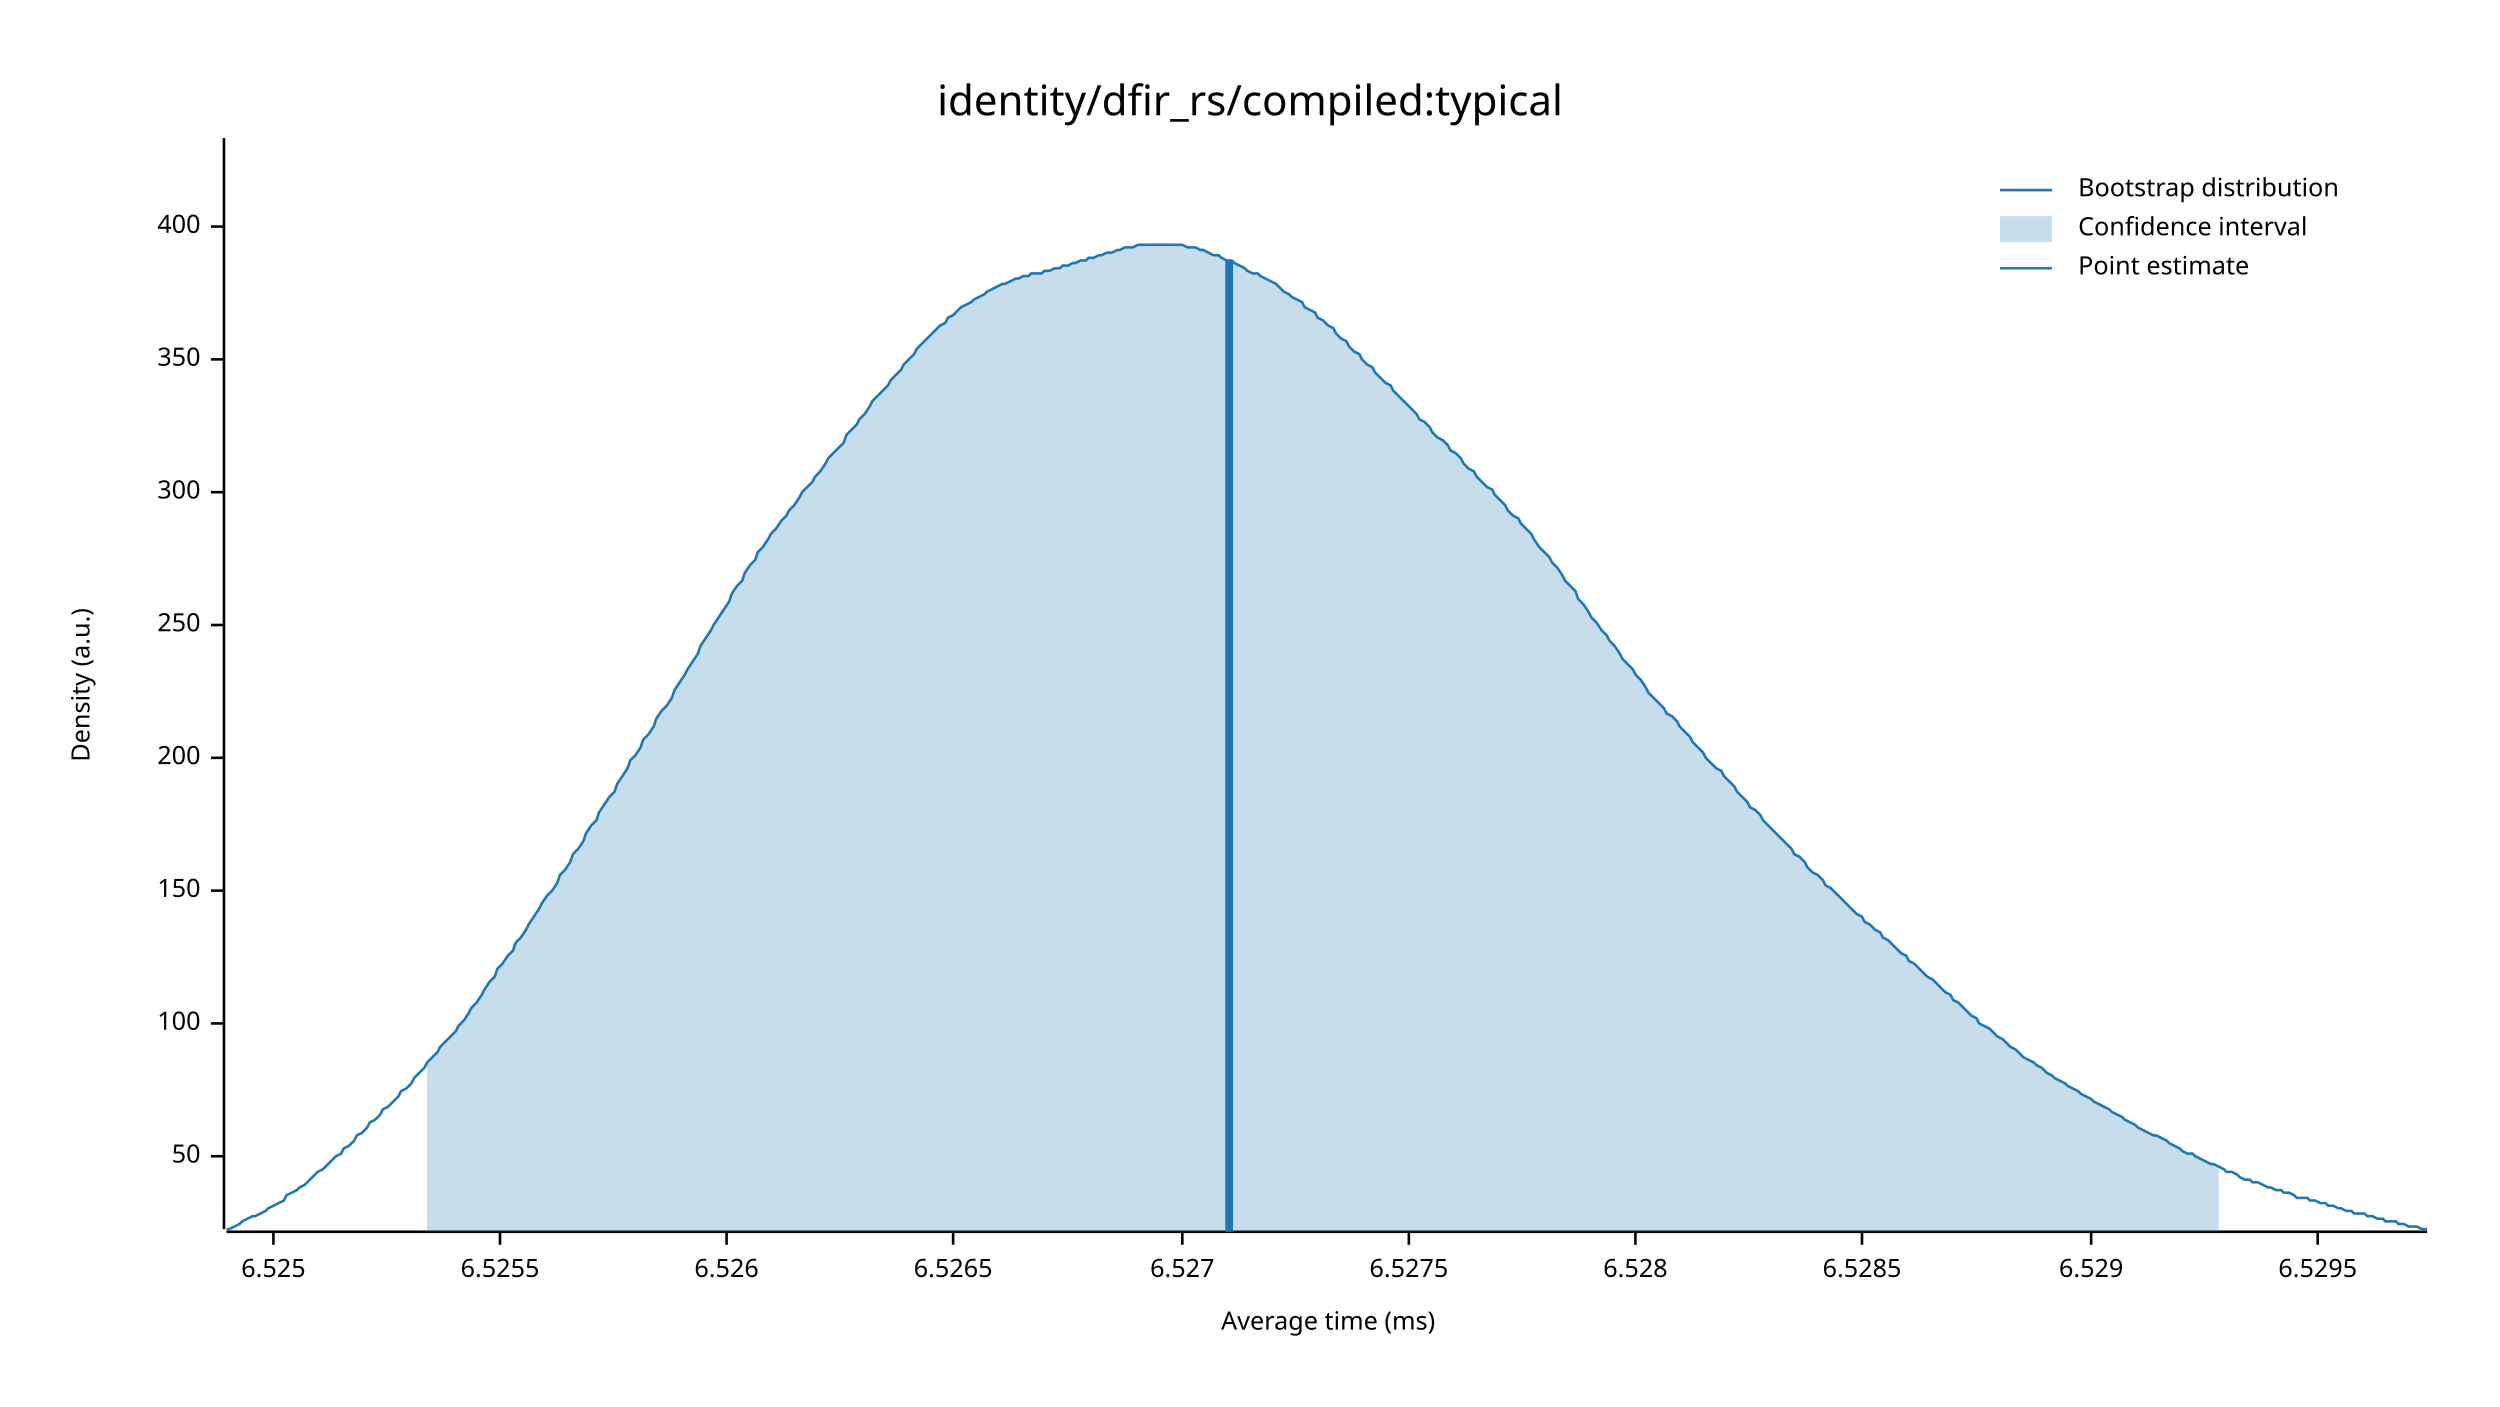
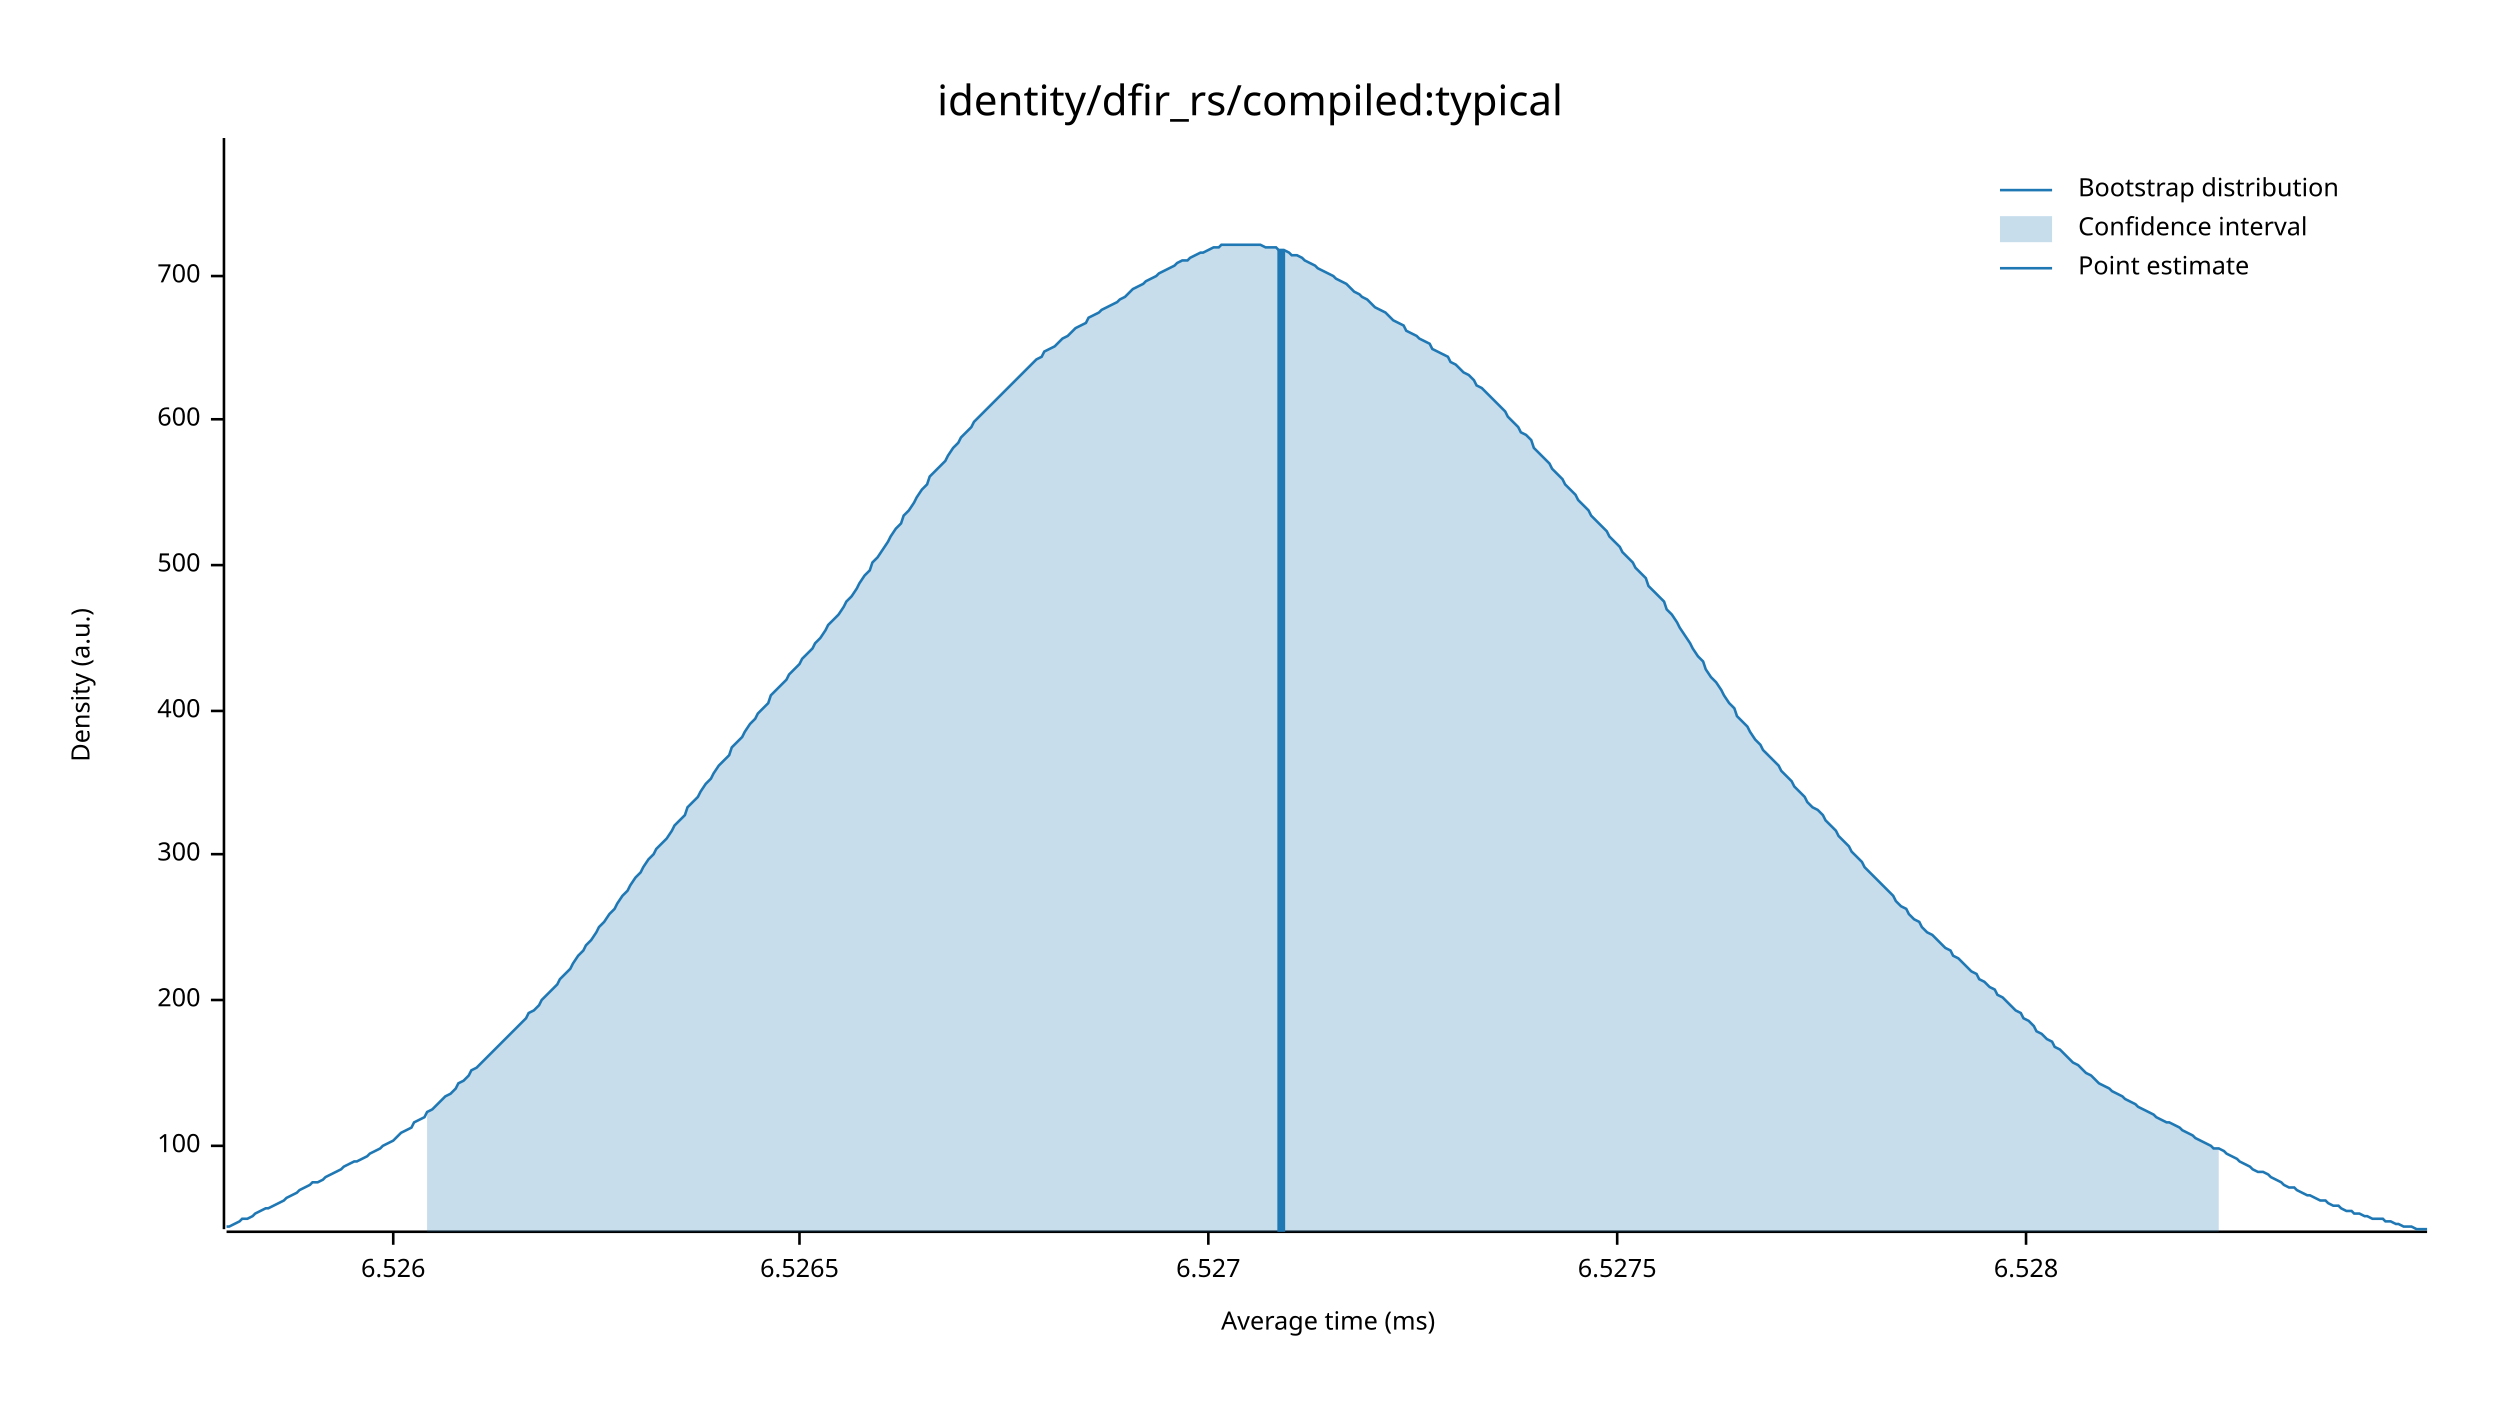
<svg xmlns="http://www.w3.org/2000/svg" width="960" height="540" viewBox="0 0 960 540">
  <text x="480" y="32" dy="0.76em" text-anchor="middle" font-family="sans-serif" font-size="16.129" opacity="1" fill="#000000">
identity/dfir_rs/compiled:typical
</text>
  <text x="27" y="263" dy="0.76em" text-anchor="middle" font-family="sans-serif" font-size="9.677" opacity="1" fill="#000000" transform="rotate(270, 27, 263)">
Density (a.u.)
</text>
  <text x="510" y="513" dy="-0.5ex" text-anchor="middle" font-family="sans-serif" font-size="9.677" opacity="1" fill="#000000">
Average time (ms)
</text>
  <polyline fill="none" opacity="1" stroke="#000000" stroke-width="1" points="86,53 86,472 " />
-   <text x="77" y="444" dy="0.5ex" text-anchor="end" font-family="sans-serif" font-size="9.677" opacity="1" fill="#000000">
- 50
- </text>
-   <polyline fill="none" opacity="1" stroke="#000000" stroke-width="1" points="81,444 86,444 " />
-   <text x="77" y="393" dy="0.5ex" text-anchor="end" font-family="sans-serif" font-size="9.677" opacity="1" fill="#000000">
+   <text x="77" y="440" dy="0.5ex" text-anchor="end" font-family="sans-serif" font-size="9.677" opacity="1" fill="#000000">
100
</text>
-   <polyline fill="none" opacity="1" stroke="#000000" stroke-width="1" points="81,393 86,393 " />
-   <text x="77" y="342" dy="0.5ex" text-anchor="end" font-family="sans-serif" font-size="9.677" opacity="1" fill="#000000">
- 150
- </text>
-   <polyline fill="none" opacity="1" stroke="#000000" stroke-width="1" points="81,342 86,342 " />
-   <text x="77" y="291" dy="0.5ex" text-anchor="end" font-family="sans-serif" font-size="9.677" opacity="1" fill="#000000">
+   <polyline fill="none" opacity="1" stroke="#000000" stroke-width="1" points="81,440 86,440 " />
+   <text x="77" y="384" dy="0.5ex" text-anchor="end" font-family="sans-serif" font-size="9.677" opacity="1" fill="#000000">
200
</text>
-   <polyline fill="none" opacity="1" stroke="#000000" stroke-width="1" points="81,291 86,291 " />
-   <text x="77" y="240" dy="0.5ex" text-anchor="end" font-family="sans-serif" font-size="9.677" opacity="1" fill="#000000">
- 250
- </text>
-   <polyline fill="none" opacity="1" stroke="#000000" stroke-width="1" points="81,240 86,240 " />
-   <text x="77" y="189" dy="0.5ex" text-anchor="end" font-family="sans-serif" font-size="9.677" opacity="1" fill="#000000">
+   <polyline fill="none" opacity="1" stroke="#000000" stroke-width="1" points="81,384 86,384 " />
+   <text x="77" y="328" dy="0.5ex" text-anchor="end" font-family="sans-serif" font-size="9.677" opacity="1" fill="#000000">
300
</text>
-   <polyline fill="none" opacity="1" stroke="#000000" stroke-width="1" points="81,189 86,189 " />
-   <text x="77" y="138" dy="0.5ex" text-anchor="end" font-family="sans-serif" font-size="9.677" opacity="1" fill="#000000">
- 350
- </text>
-   <polyline fill="none" opacity="1" stroke="#000000" stroke-width="1" points="81,138 86,138 " />
-   <text x="77" y="87" dy="0.5ex" text-anchor="end" font-family="sans-serif" font-size="9.677" opacity="1" fill="#000000">
+   <polyline fill="none" opacity="1" stroke="#000000" stroke-width="1" points="81,328 86,328 " />
+   <text x="77" y="273" dy="0.5ex" text-anchor="end" font-family="sans-serif" font-size="9.677" opacity="1" fill="#000000">
400
</text>
-   <polyline fill="none" opacity="1" stroke="#000000" stroke-width="1" points="81,87 86,87 " />
+   <polyline fill="none" opacity="1" stroke="#000000" stroke-width="1" points="81,273 86,273 " />
+   <text x="77" y="217" dy="0.5ex" text-anchor="end" font-family="sans-serif" font-size="9.677" opacity="1" fill="#000000">
+ 500
+ </text>
+   <polyline fill="none" opacity="1" stroke="#000000" stroke-width="1" points="81,217 86,217 " />
+   <text x="77" y="161" dy="0.5ex" text-anchor="end" font-family="sans-serif" font-size="9.677" opacity="1" fill="#000000">
+ 600
+ </text>
+   <polyline fill="none" opacity="1" stroke="#000000" stroke-width="1" points="81,161 86,161 " />
+   <text x="77" y="106" dy="0.5ex" text-anchor="end" font-family="sans-serif" font-size="9.677" opacity="1" fill="#000000">
+ 700
+ </text>
+   <polyline fill="none" opacity="1" stroke="#000000" stroke-width="1" points="81,106 86,106 " />
  <polyline fill="none" opacity="1" stroke="#000000" stroke-width="1" points="87,473 932,473 " />
-   <text x="105" y="483" dy="0.76em" text-anchor="middle" font-family="sans-serif" font-size="9.677" opacity="1" fill="#000000">
- 6.525
- </text>
-   <polyline fill="none" opacity="1" stroke="#000000" stroke-width="1" points="105,473 105,478 " />
-   <text x="192" y="483" dy="0.76em" text-anchor="middle" font-family="sans-serif" font-size="9.677" opacity="1" fill="#000000">
- 6.5255
- </text>
-   <polyline fill="none" opacity="1" stroke="#000000" stroke-width="1" points="192,473 192,478 " />
-   <text x="279" y="483" dy="0.76em" text-anchor="middle" font-family="sans-serif" font-size="9.677" opacity="1" fill="#000000">
+   <text x="151" y="483" dy="0.76em" text-anchor="middle" font-family="sans-serif" font-size="9.677" opacity="1" fill="#000000">
6.526
</text>
-   <polyline fill="none" opacity="1" stroke="#000000" stroke-width="1" points="279,473 279,478 " />
-   <text x="366" y="483" dy="0.76em" text-anchor="middle" font-family="sans-serif" font-size="9.677" opacity="1" fill="#000000">
+   <polyline fill="none" opacity="1" stroke="#000000" stroke-width="1" points="151,473 151,478 " />
+   <text x="307" y="483" dy="0.76em" text-anchor="middle" font-family="sans-serif" font-size="9.677" opacity="1" fill="#000000">
6.5265
</text>
-   <polyline fill="none" opacity="1" stroke="#000000" stroke-width="1" points="366,473 366,478 " />
-   <text x="454" y="483" dy="0.76em" text-anchor="middle" font-family="sans-serif" font-size="9.677" opacity="1" fill="#000000">
+   <polyline fill="none" opacity="1" stroke="#000000" stroke-width="1" points="307,473 307,478 " />
+   <text x="464" y="483" dy="0.76em" text-anchor="middle" font-family="sans-serif" font-size="9.677" opacity="1" fill="#000000">
6.527
</text>
-   <polyline fill="none" opacity="1" stroke="#000000" stroke-width="1" points="454,473 454,478 " />
-   <text x="541" y="483" dy="0.76em" text-anchor="middle" font-family="sans-serif" font-size="9.677" opacity="1" fill="#000000">
+   <polyline fill="none" opacity="1" stroke="#000000" stroke-width="1" points="464,473 464,478 " />
+   <text x="621" y="483" dy="0.76em" text-anchor="middle" font-family="sans-serif" font-size="9.677" opacity="1" fill="#000000">
6.5275
</text>
-   <polyline fill="none" opacity="1" stroke="#000000" stroke-width="1" points="541,473 541,478 " />
-   <text x="628" y="483" dy="0.76em" text-anchor="middle" font-family="sans-serif" font-size="9.677" opacity="1" fill="#000000">
+   <polyline fill="none" opacity="1" stroke="#000000" stroke-width="1" points="621,473 621,478 " />
+   <text x="778" y="483" dy="0.76em" text-anchor="middle" font-family="sans-serif" font-size="9.677" opacity="1" fill="#000000">
6.528
</text>
-   <polyline fill="none" opacity="1" stroke="#000000" stroke-width="1" points="628,473 628,478 " />
-   <text x="715" y="483" dy="0.76em" text-anchor="middle" font-family="sans-serif" font-size="9.677" opacity="1" fill="#000000">
- 6.5285
- </text>
-   <polyline fill="none" opacity="1" stroke="#000000" stroke-width="1" points="715,473 715,478 " />
-   <text x="803" y="483" dy="0.76em" text-anchor="middle" font-family="sans-serif" font-size="9.677" opacity="1" fill="#000000">
- 6.529
- </text>
-   <polyline fill="none" opacity="1" stroke="#000000" stroke-width="1" points="803,473 803,478 " />
-   <text x="890" y="483" dy="0.76em" text-anchor="middle" font-family="sans-serif" font-size="9.677" opacity="1" fill="#000000">
- 6.5295
- </text>
-   <polyline fill="none" opacity="1" stroke="#000000" stroke-width="1" points="890,473 890,478 " />
-   <polyline fill="none" opacity="1" stroke="#1F78B4" stroke-width="1" points="87,472 88,472 90,471 92,470 93,469 95,468 97,467 98,467 100,466 102,465 103,464 105,463 107,462 109,461 110,459 112,458 114,457 115,456 117,455 119,453 120,452 122,450 124,449 125,448 127,446 129,444 131,443 132,441 134,440 136,438 137,436 139,435 141,433 142,431 144,430 146,428 147,426 149,425 151,423 153,421 154,419 156,418 158,416 159,414 161,412 163,410 164,408 166,406 168,404 169,402 171,400 173,398 175,396 176,394 178,392 180,389 181,387 183,385 185,382 186,380 188,377 190,375 191,372 193,370 195,367 197,365 198,362 200,360 202,357 203,355 205,352 207,349 208,347 210,344 212,342 214,339 215,336 217,334 219,331 220,328 222,326 224,323 225,320 227,317 229,315 230,312 232,309 234,306 236,304 237,301 239,298 241,295 242,292 244,290 246,287 247,284 249,282 251,279 252,276 254,273 256,271 258,268 259,265 261,262 263,259 264,257 266,254 268,251 269,248 271,245 273,242 274,240 276,237 278,234 280,231 281,228 283,225 285,223 286,220 288,217 290,215 291,212 293,210 295,207 296,205 298,203 300,200 302,198 303,196 305,194 307,191 308,189 310,187 312,185 313,183 315,181 317,178 318,176 320,174 322,172 324,170 325,167 327,165 329,163 330,161 332,159 334,156 335,154 337,152 339,150 341,148 342,146 344,144 346,142 347,140 349,138 351,136 352,134 354,132 356,130 357,129 359,127 361,125 363,124 364,122 366,121 368,119 369,118 371,117 373,116 374,115 376,114 378,113 379,112 381,111 383,110 385,109 386,109 388,108 390,107 391,107 393,106 395,106 396,105 398,105 400,105 401,104 403,104 405,103 407,103 408,102 410,102 412,101 413,101 415,100 417,100 418,99 420,99 422,98 423,98 425,97 427,97 429,96 430,96 432,95 434,95 435,95 437,94 439,94 440,94 442,94 444,94 445,94 447,94 449,94 451,94 452,94 454,94 456,95 457,95 459,95 461,96 462,96 464,97 466,98 468,98 469,99 471,100 473,100 474,101 476,102 478,103 479,104 481,105 483,105 484,106 486,107 488,108 490,109 491,110 493,112 495,113 496,114 498,115 500,116 501,118 503,119 505,120 506,122 508,123 510,125 512,126 513,128 515,130 517,131 518,133 520,135 522,136 523,138 525,140 527,141 528,143 530,145 532,147 534,148 535,150 537,152 539,154 540,155 542,157 544,159 545,161 547,162 549,164 550,166 552,168 554,169 556,171 557,173 559,174 561,176 562,178 564,180 566,181 567,183 569,185 571,187 573,188 574,190 576,192 578,194 579,196 581,198 583,199 584,201 586,203 588,205 589,207 591,210 593,212 595,214 596,216 598,218 600,221 601,223 603,225 605,227 606,230 608,232 610,235 611,237 613,239 615,242 617,244 618,246 620,248 622,251 623,253 625,255 627,257 628,259 630,261 632,264 633,266 635,268 637,270 639,272 640,274 642,275 644,277 645,279 647,281 649,283 650,285 652,287 654,289 655,291 657,293 659,295 661,296 662,298 664,300 666,302 667,304 669,306 671,308 672,310 674,311 676,313 677,315 679,317 681,319 683,321 684,322 686,324 688,326 689,328 691,329 693,331 694,333 696,335 698,336 700,338 701,340 703,341 705,343 706,344 708,346 710,348 711,349 713,351 715,352 716,354 718,355 720,357 722,358 723,360 725,361 727,363 728,364 730,366 732,367 733,369 735,370 737,372 738,373 740,375 742,376 744,378 745,379 747,381 749,382 750,384 752,385 754,387 755,388 757,390 759,391 760,393 762,394 764,395 766,397 767,398 769,399 771,401 772,402 774,403 776,405 777,406 779,407 781,408 782,409 784,410 786,412 788,413 789,414 791,415 793,416 794,417 796,418 798,419 799,420 801,421 803,422 804,423 806,424 808,425 810,426 811,427 813,428 815,429 816,430 818,431 820,432 821,433 823,434 825,435 827,436 828,436 830,437 832,438 833,439 835,440 837,441 838,442 840,443 842,443 843,444 845,445 847,446 849,447 850,447 852,448 854,449 855,450 857,450 859,451 860,452 862,453 864,453 865,454 867,454 869,455 871,456 872,456 874,457 876,457 877,458 879,458 881,459 882,460 884,460 886,460 887,461 889,461 891,462 893,462 894,463 896,463 898,464 899,464 901,465 903,465 904,466 906,466 908,466 909,467 911,467 913,468 915,468 916,469 918,469 920,469 921,470 923,470 925,471 926,471 928,471 930,472 932,472 " />
-   <polygon opacity="0.25" fill="#1F78B4" points="164,408 166,406 168,404 169,402 171,400 173,398 175,396 176,394 178,392 180,389 181,387 183,385 185,382 186,380 188,377 190,375 191,372 193,370 195,367 197,365 198,362 200,360 202,357 203,355 205,352 207,349 208,347 210,344 212,342 214,339 215,336 217,334 219,331 220,328 222,326 224,323 225,320 227,317 229,315 230,312 232,309 234,306 236,304 237,301 239,298 241,295 242,292 244,290 246,287 247,284 249,282 251,279 252,276 254,273 256,271 258,268 259,265 261,262 263,259 264,257 266,254 268,251 269,248 271,245 273,242 274,240 276,237 278,234 280,231 281,228 283,225 285,223 286,220 288,217 290,215 291,212 293,210 295,207 296,205 298,203 300,200 302,198 303,196 305,194 307,191 308,189 310,187 312,185 313,183 315,181 317,178 318,176 320,174 322,172 324,170 325,167 327,165 329,163 330,161 332,159 334,156 335,154 337,152 339,150 341,148 342,146 344,144 346,142 347,140 349,138 351,136 352,134 354,132 356,130 357,129 359,127 361,125 363,124 364,122 366,121 368,119 369,118 371,117 373,116 374,115 376,114 378,113 379,112 381,111 383,110 385,109 386,109 388,108 390,107 391,107 393,106 395,106 396,105 398,105 400,105 401,104 403,104 405,103 407,103 408,102 410,102 412,101 413,101 415,100 417,100 418,99 420,99 422,98 423,98 425,97 427,97 429,96 430,96 432,95 434,95 435,95 437,94 439,94 440,94 442,94 444,94 445,94 447,94 449,94 451,94 452,94 454,94 456,95 457,95 459,95 461,96 462,96 464,97 466,98 468,98 469,99 471,100 473,100 474,101 476,102 478,103 479,104 481,105 483,105 484,106 486,107 488,108 490,109 491,110 493,112 495,113 496,114 498,115 500,116 501,118 503,119 505,120 506,122 508,123 510,125 512,126 513,128 515,130 517,131 518,133 520,135 522,136 523,138 525,140 527,141 528,143 530,145 532,147 534,148 535,150 537,152 539,154 540,155 542,157 544,159 545,161 547,162 549,164 550,166 552,168 554,169 556,171 557,173 559,174 561,176 562,178 564,180 566,181 567,183 569,185 571,187 573,188 574,190 576,192 578,194 579,196 581,198 583,199 584,201 586,203 588,205 589,207 591,210 593,212 595,214 596,216 598,218 600,221 601,223 603,225 605,227 606,230 608,232 610,235 611,237 613,239 615,242 617,244 618,246 620,248 622,251 623,253 625,255 627,257 628,259 630,261 632,264 633,266 635,268 637,270 639,272 640,274 642,275 644,277 645,279 647,281 649,283 650,285 652,287 654,289 655,291 657,293 659,295 661,296 662,298 664,300 666,302 667,304 669,306 671,308 672,310 674,311 676,313 677,315 679,317 681,319 683,321 684,322 686,324 688,326 689,328 691,329 693,331 694,333 696,335 698,336 700,338 701,340 703,341 705,343 706,344 708,346 710,348 711,349 713,351 715,352 716,354 718,355 720,357 722,358 723,360 725,361 727,363 728,364 730,366 732,367 733,369 735,370 737,372 738,373 740,375 742,376 744,378 745,379 747,381 749,382 750,384 752,385 754,387 755,388 757,390 759,391 760,393 762,394 764,395 766,397 767,398 769,399 771,401 772,402 774,403 776,405 777,406 779,407 781,408 782,409 784,410 786,412 788,413 789,414 791,415 793,416 794,417 796,418 798,419 799,420 801,421 803,422 804,423 806,424 808,425 810,426 811,427 813,428 815,429 816,430 818,431 820,432 821,433 823,434 825,435 827,436 828,436 830,437 832,438 833,439 835,440 837,441 838,442 840,443 842,443 843,444 845,445 847,446 849,447 850,447 852,448 852,473 164,473 " />
-   <polyline fill="none" opacity="1" stroke="#1F78B4" stroke-width="3" points="472,473 472,100 " />
+   <polyline fill="none" opacity="1" stroke="#000000" stroke-width="1" points="778,473 778,478 " />
+   <polyline fill="none" opacity="1" stroke="#1F78B4" stroke-width="1" points="87,471 88,471 90,470 92,469 93,468 95,468 97,467 98,466 100,465 102,464 103,464 105,463 107,462 109,461 110,460 112,459 114,458 115,457 117,456 119,455 120,454 122,454 124,453 125,452 127,451 129,450 131,449 132,448 134,447 136,446 137,446 139,445 141,444 142,443 144,442 146,441 147,440 149,439 151,438 153,436 154,435 156,434 158,433 159,431 161,430 163,429 164,427 166,426 168,424 169,423 171,421 173,420 175,418 176,416 178,415 180,413 181,411 183,410 185,408 186,407 188,405 190,403 191,402 193,400 195,398 197,396 198,395 200,393 202,391 203,389 205,388 207,386 208,384 210,382 212,380 214,378 215,376 217,374 219,372 220,370 222,367 224,365 225,363 227,361 229,358 230,356 232,354 234,351 236,349 237,347 239,344 241,342 242,340 244,337 246,335 247,333 249,330 251,328 252,326 254,324 256,322 258,319 259,317 261,315 263,313 264,310 266,308 268,306 269,304 271,301 273,299 274,297 276,294 278,292 280,290 281,287 283,285 285,283 286,281 288,278 290,276 291,274 293,272 295,270 296,267 298,265 300,263 302,261 303,259 305,257 307,255 308,253 310,251 312,249 313,247 315,245 317,242 318,240 320,238 322,236 324,233 325,231 327,229 329,226 330,224 332,221 334,219 335,216 337,214 339,211 341,208 342,206 344,203 346,201 347,198 349,196 351,193 352,191 354,188 356,186 357,183 359,181 361,179 363,177 364,175 366,172 368,170 369,168 371,166 373,164 374,162 376,160 378,158 379,157 381,155 383,153 385,151 386,150 388,148 390,146 391,145 393,143 395,141 396,140 398,138 400,137 401,135 403,134 405,133 407,131 408,130 410,129 412,127 413,126 415,125 417,124 418,122 420,121 422,120 423,119 425,118 427,117 429,116 430,115 432,114 434,112 435,111 437,110 439,109 440,108 442,107 444,106 445,105 447,104 449,103 451,102 452,101 454,100 456,100 457,99 459,98 461,97 462,97 464,96 466,95 468,95 469,94 471,94 473,94 474,94 476,94 478,94 479,94 481,94 483,94 484,94 486,95 488,95 490,95 491,96 493,96 495,97 496,98 498,98 500,99 501,100 503,101 505,102 506,103 508,104 510,105 512,106 513,107 515,108 517,109 518,110 520,112 522,113 523,114 525,115 527,117 528,118 530,119 532,120 534,122 535,123 537,124 539,125 540,127 542,128 544,129 545,130 547,131 549,132 550,134 552,135 554,136 556,137 557,139 559,140 561,142 562,143 564,144 566,146 567,148 569,149 571,151 573,153 574,154 576,156 578,158 579,160 581,162 583,164 584,166 586,167 588,169 589,172 591,174 593,176 595,178 596,180 598,182 600,184 601,186 603,188 605,190 606,192 608,194 610,196 611,198 613,200 615,202 617,204 618,206 620,208 622,210 623,212 625,214 627,216 628,218 630,220 632,222 633,225 635,227 637,229 639,231 640,234 642,236 644,239 645,241 647,244 649,247 650,249 652,252 654,254 655,257 657,260 659,262 661,265 662,267 664,270 666,272 667,275 669,277 671,279 672,281 674,284 676,286 677,288 679,290 681,292 683,294 684,296 686,298 688,300 689,302 691,304 693,306 694,308 696,310 698,311 700,313 701,315 703,317 705,319 706,321 708,323 710,325 711,327 713,329 715,331 716,333 718,335 720,337 722,339 723,340 725,342 727,344 728,346 730,348 732,349 733,351 735,353 737,354 738,356 740,358 742,359 744,361 745,362 747,364 749,365 750,367 752,368 754,370 755,371 757,373 759,374 760,376 762,377 764,379 766,380 767,382 769,383 771,385 772,386 774,388 776,389 777,391 779,392 781,394 782,396 784,397 786,399 788,400 789,402 791,403 793,405 794,406 796,408 798,409 799,410 801,412 803,413 804,414 806,416 808,417 810,418 811,419 813,420 815,421 816,422 818,423 820,424 821,425 823,426 825,427 827,428 828,429 830,430 832,431 833,431 835,432 837,433 838,434 840,435 842,436 843,437 845,438 847,439 849,440 850,441 852,441 854,442 855,443 857,444 859,445 860,446 862,447 864,448 865,449 867,450 869,450 871,451 872,452 874,453 876,454 877,455 879,456 881,456 882,457 884,458 886,459 887,459 889,460 891,461 893,461 894,462 896,463 898,463 899,464 901,465 903,465 904,466 906,466 908,467 909,467 911,468 913,468 915,468 916,469 918,469 920,470 921,470 923,471 925,471 926,471 928,472 930,472 932,472 " />
+   <polygon opacity="0.25" fill="#1F78B4" points="164,427 166,426 168,424 169,423 171,421 173,420 175,418 176,416 178,415 180,413 181,411 183,410 185,408 186,407 188,405 190,403 191,402 193,400 195,398 197,396 198,395 200,393 202,391 203,389 205,388 207,386 208,384 210,382 212,380 214,378 215,376 217,374 219,372 220,370 222,367 224,365 225,363 227,361 229,358 230,356 232,354 234,351 236,349 237,347 239,344 241,342 242,340 244,337 246,335 247,333 249,330 251,328 252,326 254,324 256,322 258,319 259,317 261,315 263,313 264,310 266,308 268,306 269,304 271,301 273,299 274,297 276,294 278,292 280,290 281,287 283,285 285,283 286,281 288,278 290,276 291,274 293,272 295,270 296,267 298,265 300,263 302,261 303,259 305,257 307,255 308,253 310,251 312,249 313,247 315,245 317,242 318,240 320,238 322,236 324,233 325,231 327,229 329,226 330,224 332,221 334,219 335,216 337,214 339,211 341,208 342,206 344,203 346,201 347,198 349,196 351,193 352,191 354,188 356,186 357,183 359,181 361,179 363,177 364,175 366,172 368,170 369,168 371,166 373,164 374,162 376,160 378,158 379,157 381,155 383,153 385,151 386,150 388,148 390,146 391,145 393,143 395,141 396,140 398,138 400,137 401,135 403,134 405,133 407,131 408,130 410,129 412,127 413,126 415,125 417,124 418,122 420,121 422,120 423,119 425,118 427,117 429,116 430,115 432,114 434,112 435,111 437,110 439,109 440,108 442,107 444,106 445,105 447,104 449,103 451,102 452,101 454,100 456,100 457,99 459,98 461,97 462,97 464,96 466,95 468,95 469,94 471,94 473,94 474,94 476,94 478,94 479,94 481,94 483,94 484,94 486,95 488,95 490,95 491,96 493,96 495,97 496,98 498,98 500,99 501,100 503,101 505,102 506,103 508,104 510,105 512,106 513,107 515,108 517,109 518,110 520,112 522,113 523,114 525,115 527,117 528,118 530,119 532,120 534,122 535,123 537,124 539,125 540,127 542,128 544,129 545,130 547,131 549,132 550,134 552,135 554,136 556,137 557,139 559,140 561,142 562,143 564,144 566,146 567,148 569,149 571,151 573,153 574,154 576,156 578,158 579,160 581,162 583,164 584,166 586,167 588,169 589,172 591,174 593,176 595,178 596,180 598,182 600,184 601,186 603,188 605,190 606,192 608,194 610,196 611,198 613,200 615,202 617,204 618,206 620,208 622,210 623,212 625,214 627,216 628,218 630,220 632,222 633,225 635,227 637,229 639,231 640,234 642,236 644,239 645,241 647,244 649,247 650,249 652,252 654,254 655,257 657,260 659,262 661,265 662,267 664,270 666,272 667,275 669,277 671,279 672,281 674,284 676,286 677,288 679,290 681,292 683,294 684,296 686,298 688,300 689,302 691,304 693,306 694,308 696,310 698,311 700,313 701,315 703,317 705,319 706,321 708,323 710,325 711,327 713,329 715,331 716,333 718,335 720,337 722,339 723,340 725,342 727,344 728,346 730,348 732,349 733,351 735,353 737,354 738,356 740,358 742,359 744,361 745,362 747,364 749,365 750,367 752,368 754,370 755,371 757,373 759,374 760,376 762,377 764,379 766,380 767,382 769,383 771,385 772,386 774,388 776,389 777,391 779,392 781,394 782,396 784,397 786,399 788,400 789,402 791,403 793,405 794,406 796,408 798,409 799,410 801,412 803,413 804,414 806,416 808,417 810,418 811,419 813,420 815,421 816,422 818,423 820,424 821,425 823,426 825,427 827,428 828,429 830,430 832,431 833,431 835,432 837,433 838,434 840,435 842,436 843,437 845,438 847,439 849,440 850,441 852,441 852,473 164,473 " />
+   <polyline fill="none" opacity="1" stroke="#1F78B4" stroke-width="3" points="492,473 492,96 " />
  <text x="798" y="68" dy="0.76em" text-anchor="start" font-family="sans-serif" font-size="9.677" opacity="1" fill="#000000">
Bootstrap distribution
</text>
  <text x="798" y="83" dy="0.76em" text-anchor="start" font-family="sans-serif" font-size="9.677" opacity="1" fill="#000000">
Confidence interval
</text>
  <text x="798" y="98" dy="0.76em" text-anchor="start" font-family="sans-serif" font-size="9.677" opacity="1" fill="#000000">
Point estimate
</text>
  <polyline fill="none" opacity="1" stroke="#1F78B4" stroke-width="1" points="768,73 788,73 " />
  <rect x="768" y="83" width="20" height="10" opacity="0.25" fill="#1F78B4" stroke="none" />
  <polyline fill="none" opacity="1" stroke="#1F78B4" stroke-width="1" points="768,103 788,103 " />
</svg>
